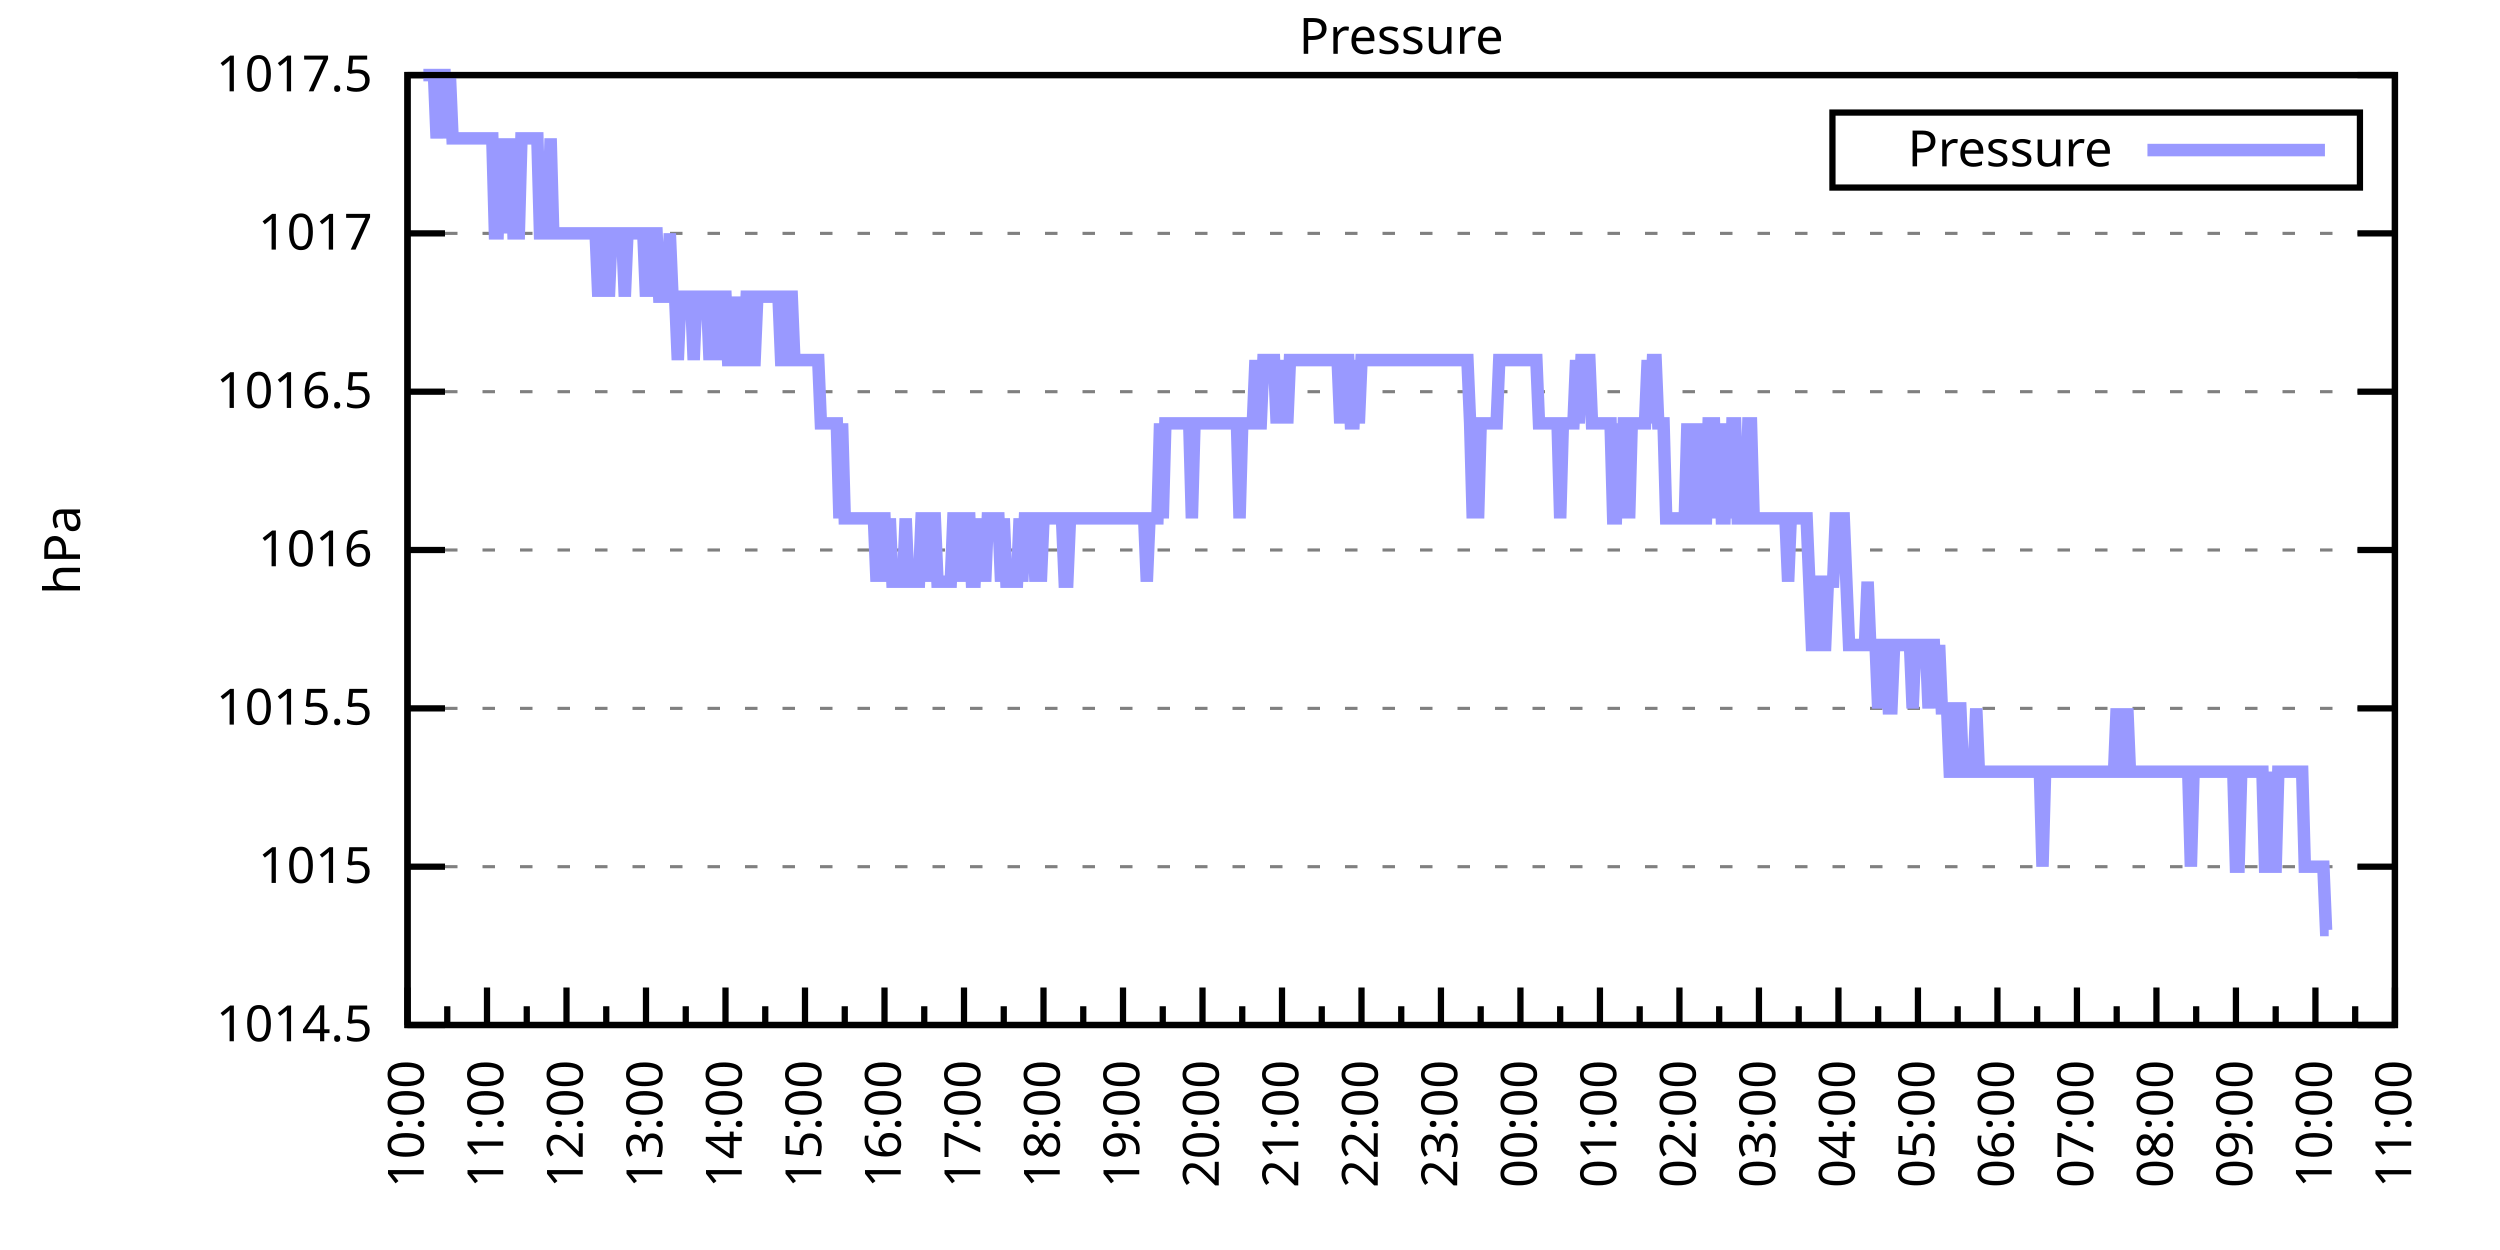
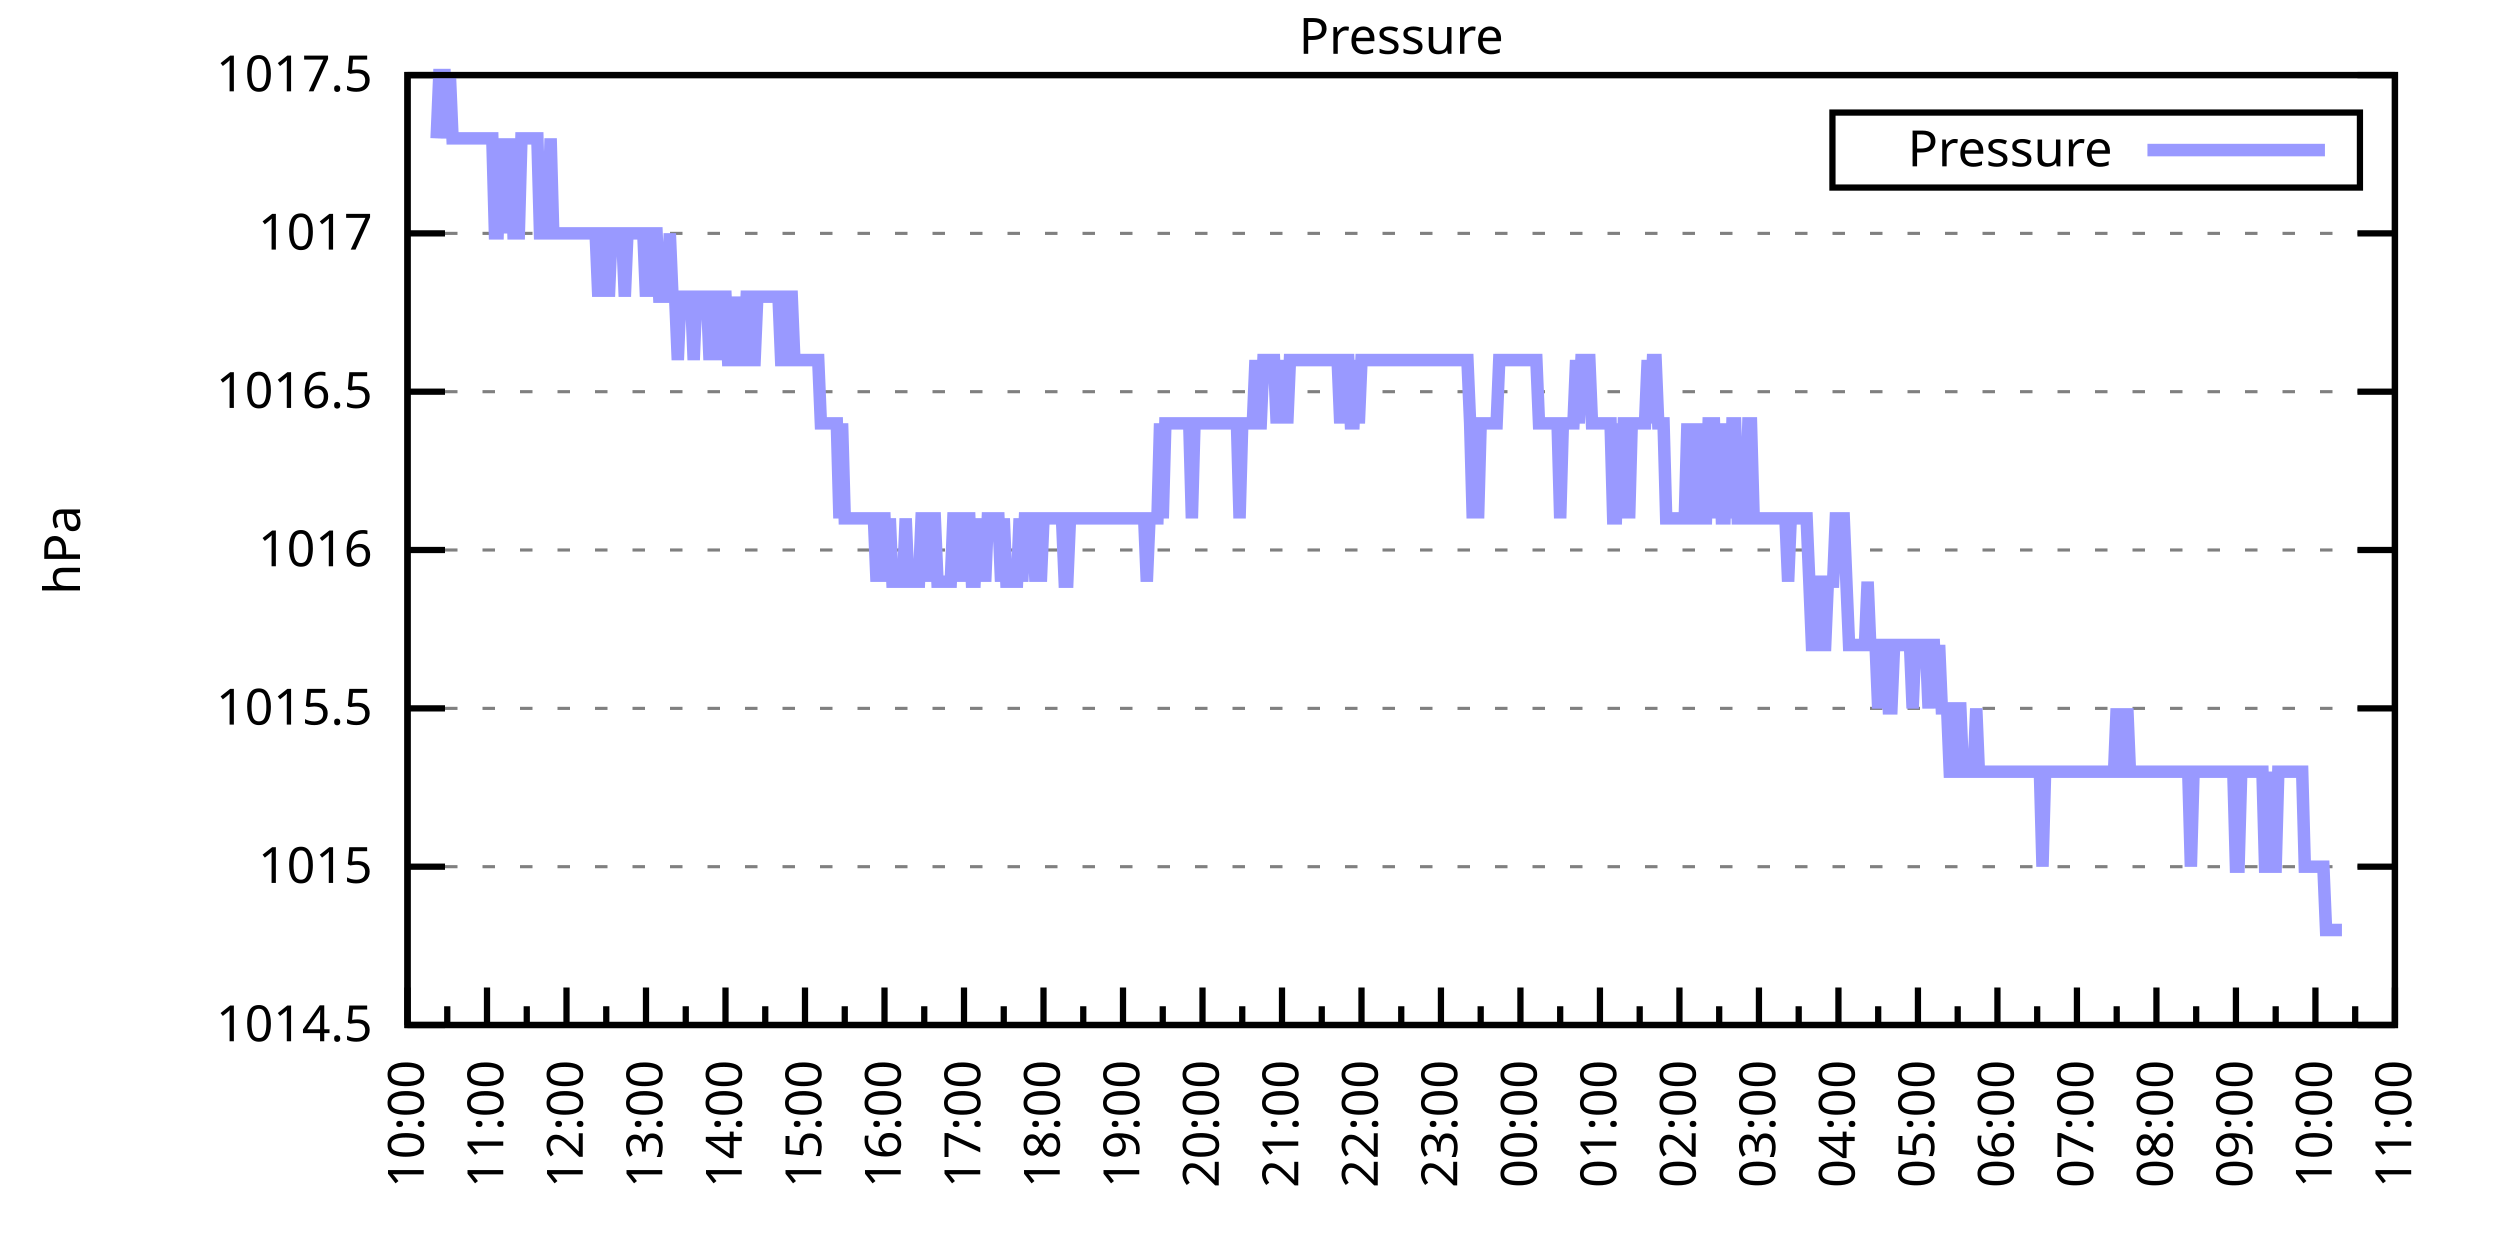
<svg xmlns="http://www.w3.org/2000/svg" xmlns:xlink="http://www.w3.org/1999/xlink" width="400" height="200" viewBox="0 0 400 200">
  <g id="gnuplot_canvas">
    <rect x="0" y="0" width="400" height="200" fill="none" />
    <defs>
      <circle id="gpDot" r="0.5" stroke-width="0.5" stroke="currentColor" />
      <path id="gpPt0" stroke-width="0.333" stroke="currentColor" d="M-1,0 h2 M0,-1 v2" />
      <path id="gpPt1" stroke-width="0.333" stroke="currentColor" d="M-1,-1 L1,1 M1,-1 L-1,1" />
      <path id="gpPt2" stroke-width="0.333" stroke="currentColor" d="M-1,0 L1,0 M0,-1 L0,1 M-1,-1 L1,1 M-1,1 L1,-1" />
      <rect id="gpPt3" stroke-width="0.333" stroke="currentColor" x="-1" y="-1" width="2" height="2" />
      <rect id="gpPt4" stroke-width="0.333" stroke="currentColor" fill="currentColor" x="-1" y="-1" width="2" height="2" />
      <circle id="gpPt5" stroke-width="0.333" stroke="currentColor" cx="0" cy="0" r="1" />
      <use xlink:href="#gpPt5" id="gpPt6" fill="currentColor" stroke="none" />
      <path id="gpPt7" stroke-width="0.333" stroke="currentColor" d="M0,-1.33 L-1.33,0.67 L1.33,0.67 z" />
      <use xlink:href="#gpPt7" id="gpPt8" fill="currentColor" stroke="none" />
      <use xlink:href="#gpPt7" id="gpPt9" stroke="currentColor" transform="rotate(180)" />
      <use xlink:href="#gpPt9" id="gpPt10" fill="currentColor" stroke="none" />
      <use xlink:href="#gpPt3" id="gpPt11" stroke="currentColor" transform="rotate(45)" />
      <use xlink:href="#gpPt11" id="gpPt12" fill="currentColor" stroke="none" />
      <path id="gpPt13" stroke-width="0.333" stroke="currentColor" d="M0,1.330 L1.265,0.411 L0.782,-1.067 L-0.782,-1.076 L-1.265,0.411 z" />
      <use xlink:href="#gpPt13" id="gpPt14" fill="currentColor" stroke="none" />
      <filter id="textbox" filterUnits="objectBoundingBox" x="0" y="0" height="1" width="1">
        <feFlood flood-color="white" flood-opacity="1" result="bgnd" />
        <feComposite in="SourceGraphic" in2="bgnd" operator="atop" />
      </filter>
      <filter id="greybox" filterUnits="objectBoundingBox" x="0" y="0" height="1" width="1">
        <feFlood flood-color="lightgrey" flood-opacity="1" result="grey" />
        <feComposite in="SourceGraphic" in2="grey" operator="atop" />
      </filter>
    </defs>
    <g fill="none" color="white" stroke="currentColor" stroke-width="1.00" stroke-linecap="butt" stroke-linejoin="miter">
</g>
    <g fill="none" color="black" stroke="currentColor" stroke-width="1.00" stroke-linecap="butt" stroke-linejoin="miter">
      <g stroke="none" shape-rendering="crispEdges">
        <polygon fill="rgb(255, 255, 255)" points="65.20,164.00 383.18,164.00 383.18,12.02 65.20,12.02 " />
      </g>
    </g>
    <g fill="none" color="black" stroke="currentColor" stroke-width="1.00" stroke-linecap="butt" stroke-linejoin="miter">
</g>
    <g fill="none" color="black" stroke="black" stroke-width="0.50" stroke-linecap="butt" stroke-linejoin="miter">
</g>
    <g fill="none" color="gray" stroke="currentColor" stroke-width="0.50" stroke-linecap="butt" stroke-linejoin="miter">
      <path stroke="gray" stroke-dasharray="2,4" class="gridline" d="M65.20,164.00 L383.19,164.00  " />
    </g>
    <g fill="none" color="gray" stroke="gray" stroke-width="1.00" stroke-linecap="butt" stroke-linejoin="miter">
</g>
    <g fill="none" color="black" stroke="currentColor" stroke-width="1.00" stroke-linecap="butt" stroke-linejoin="miter">
      <path stroke="black" d="M65.20,164.00 L71.20,164.00 M383.19,164.00 L377.19,164.00  " />
      <g transform="translate(59.60,166.60)" stroke="none" fill="black" font-family="Sans" font-size="8.00" text-anchor="end">
        <text>
          <tspan font-family="Sans"> 1014.5</tspan>
        </text>
      </g>
    </g>
    <g fill="none" color="black" stroke="currentColor" stroke-width="1.00" stroke-linecap="butt" stroke-linejoin="miter">
</g>
    <g fill="none" color="black" stroke="black" stroke-width="0.50" stroke-linecap="butt" stroke-linejoin="miter">
</g>
    <g fill="none" color="gray" stroke="currentColor" stroke-width="0.50" stroke-linecap="butt" stroke-linejoin="miter">
      <path stroke="gray" stroke-dasharray="2,4" class="gridline" d="M65.20,138.67 L383.19,138.67  " />
    </g>
    <g fill="none" color="gray" stroke="gray" stroke-width="1.00" stroke-linecap="butt" stroke-linejoin="miter">
</g>
    <g fill="none" color="black" stroke="currentColor" stroke-width="1.00" stroke-linecap="butt" stroke-linejoin="miter">
      <path stroke="black" d="M65.20,138.67 L71.20,138.67 M383.19,138.67 L377.19,138.67  " />
      <g transform="translate(59.60,141.27)" stroke="none" fill="black" font-family="Sans" font-size="8.00" text-anchor="end">
        <text>
          <tspan font-family="Sans"> 1015</tspan>
        </text>
      </g>
    </g>
    <g fill="none" color="black" stroke="currentColor" stroke-width="1.00" stroke-linecap="butt" stroke-linejoin="miter">
</g>
    <g fill="none" color="black" stroke="black" stroke-width="0.50" stroke-linecap="butt" stroke-linejoin="miter">
</g>
    <g fill="none" color="gray" stroke="currentColor" stroke-width="0.50" stroke-linecap="butt" stroke-linejoin="miter">
      <path stroke="gray" stroke-dasharray="2,4" class="gridline" d="M65.20,113.34 L383.19,113.34  " />
    </g>
    <g fill="none" color="gray" stroke="gray" stroke-width="1.00" stroke-linecap="butt" stroke-linejoin="miter">
</g>
    <g fill="none" color="black" stroke="currentColor" stroke-width="1.00" stroke-linecap="butt" stroke-linejoin="miter">
      <path stroke="black" d="M65.20,113.34 L71.20,113.34 M383.19,113.34 L377.19,113.34  " />
      <g transform="translate(59.60,115.94)" stroke="none" fill="black" font-family="Sans" font-size="8.00" text-anchor="end">
        <text>
          <tspan font-family="Sans"> 1015.5</tspan>
        </text>
      </g>
    </g>
    <g fill="none" color="black" stroke="currentColor" stroke-width="1.00" stroke-linecap="butt" stroke-linejoin="miter">
</g>
    <g fill="none" color="black" stroke="black" stroke-width="0.50" stroke-linecap="butt" stroke-linejoin="miter">
</g>
    <g fill="none" color="gray" stroke="currentColor" stroke-width="0.50" stroke-linecap="butt" stroke-linejoin="miter">
      <path stroke="gray" stroke-dasharray="2,4" class="gridline" d="M65.20,88.00 L383.19,88.00  " />
    </g>
    <g fill="none" color="gray" stroke="gray" stroke-width="1.00" stroke-linecap="butt" stroke-linejoin="miter">
</g>
    <g fill="none" color="black" stroke="currentColor" stroke-width="1.00" stroke-linecap="butt" stroke-linejoin="miter">
      <path stroke="black" d="M65.20,88.00 L71.20,88.00 M383.19,88.00 L377.19,88.00  " />
      <g transform="translate(59.60,90.60)" stroke="none" fill="black" font-family="Sans" font-size="8.00" text-anchor="end">
        <text>
          <tspan font-family="Sans"> 1016</tspan>
        </text>
      </g>
    </g>
    <g fill="none" color="black" stroke="currentColor" stroke-width="1.00" stroke-linecap="butt" stroke-linejoin="miter">
</g>
    <g fill="none" color="black" stroke="black" stroke-width="0.50" stroke-linecap="butt" stroke-linejoin="miter">
</g>
    <g fill="none" color="gray" stroke="currentColor" stroke-width="0.50" stroke-linecap="butt" stroke-linejoin="miter">
      <path stroke="gray" stroke-dasharray="2,4" class="gridline" d="M65.20,62.67 L383.19,62.67  " />
    </g>
    <g fill="none" color="gray" stroke="gray" stroke-width="1.00" stroke-linecap="butt" stroke-linejoin="miter">
</g>
    <g fill="none" color="black" stroke="currentColor" stroke-width="1.00" stroke-linecap="butt" stroke-linejoin="miter">
      <path stroke="black" d="M65.20,62.67 L71.20,62.67 M383.19,62.67 L377.19,62.67  " />
      <g transform="translate(59.60,65.27)" stroke="none" fill="black" font-family="Sans" font-size="8.00" text-anchor="end">
        <text>
          <tspan font-family="Sans"> 1016.5</tspan>
        </text>
      </g>
    </g>
    <g fill="none" color="black" stroke="currentColor" stroke-width="1.00" stroke-linecap="butt" stroke-linejoin="miter">
</g>
    <g fill="none" color="black" stroke="black" stroke-width="0.50" stroke-linecap="butt" stroke-linejoin="miter">
</g>
    <g fill="none" color="gray" stroke="currentColor" stroke-width="0.50" stroke-linecap="butt" stroke-linejoin="miter">
      <path stroke="gray" stroke-dasharray="2,4" class="gridline" d="M65.20,37.34 L383.19,37.34  " />
    </g>
    <g fill="none" color="gray" stroke="gray" stroke-width="1.00" stroke-linecap="butt" stroke-linejoin="miter">
</g>
    <g fill="none" color="black" stroke="currentColor" stroke-width="1.00" stroke-linecap="butt" stroke-linejoin="miter">
      <path stroke="black" d="M65.20,37.34 L71.20,37.34 M383.19,37.34 L377.19,37.34  " />
      <g transform="translate(59.60,39.94)" stroke="none" fill="black" font-family="Sans" font-size="8.00" text-anchor="end">
        <text>
          <tspan font-family="Sans"> 1017</tspan>
        </text>
      </g>
    </g>
    <g fill="none" color="black" stroke="currentColor" stroke-width="1.00" stroke-linecap="butt" stroke-linejoin="miter">
</g>
    <g fill="none" color="black" stroke="black" stroke-width="0.50" stroke-linecap="butt" stroke-linejoin="miter">
</g>
    <g fill="none" color="gray" stroke="currentColor" stroke-width="0.50" stroke-linecap="butt" stroke-linejoin="miter">
      <path stroke="gray" stroke-dasharray="2,4" class="gridline" d="M65.20,12.01 L383.19,12.01  " />
    </g>
    <g fill="none" color="gray" stroke="gray" stroke-width="1.00" stroke-linecap="butt" stroke-linejoin="miter">
</g>
    <g fill="none" color="black" stroke="currentColor" stroke-width="1.00" stroke-linecap="butt" stroke-linejoin="miter">
      <path stroke="black" d="M65.20,12.01 L71.20,12.01 M383.19,12.01 L377.19,12.01  " />
      <g transform="translate(59.60,14.61)" stroke="none" fill="black" font-family="Sans" font-size="8.00" text-anchor="end">
        <text>
          <tspan font-family="Sans"> 1017.5</tspan>
        </text>
      </g>
    </g>
    <g fill="none" color="black" stroke="currentColor" stroke-width="1.00" stroke-linecap="butt" stroke-linejoin="miter">
      <path stroke="black" d="M65.20,164.00 L65.20,158.00  " />
      <g transform="translate(67.80,169.60) rotate(270)" stroke="none" fill="black" font-family="Sans" font-size="8.00" text-anchor="end">
        <text>
          <tspan font-family="Sans">10:00</tspan>
        </text>
      </g>
    </g>
    <g fill="none" color="black" stroke="currentColor" stroke-width="1.00" stroke-linecap="butt" stroke-linejoin="miter">
      <path stroke="black" d="M71.56,164.00 L71.56,161.00 M77.92,164.00 L77.92,158.00  " />
      <g transform="translate(80.52,169.60) rotate(270)" stroke="none" fill="black" font-family="Sans" font-size="8.00" text-anchor="end">
        <text>
          <tspan font-family="Sans">11:00</tspan>
        </text>
      </g>
    </g>
    <g fill="none" color="black" stroke="currentColor" stroke-width="1.00" stroke-linecap="butt" stroke-linejoin="miter">
      <path stroke="black" d="M84.28,164.00 L84.28,161.00 M90.64,164.00 L90.64,158.00  " />
      <g transform="translate(93.24,169.60) rotate(270)" stroke="none" fill="black" font-family="Sans" font-size="8.00" text-anchor="end">
        <text>
          <tspan font-family="Sans">12:00</tspan>
        </text>
      </g>
    </g>
    <g fill="none" color="black" stroke="currentColor" stroke-width="1.00" stroke-linecap="butt" stroke-linejoin="miter">
      <path stroke="black" d="M97.00,164.00 L97.00,161.00 M103.36,164.00 L103.36,158.00  " />
      <g transform="translate(105.96,169.60) rotate(270)" stroke="none" fill="black" font-family="Sans" font-size="8.00" text-anchor="end">
        <text>
          <tspan font-family="Sans">13:00</tspan>
        </text>
      </g>
    </g>
    <g fill="none" color="black" stroke="currentColor" stroke-width="1.00" stroke-linecap="butt" stroke-linejoin="miter">
      <path stroke="black" d="M109.72,164.00 L109.72,161.00 M116.08,164.00 L116.08,158.00  " />
      <g transform="translate(118.68,169.60) rotate(270)" stroke="none" fill="black" font-family="Sans" font-size="8.00" text-anchor="end">
        <text>
          <tspan font-family="Sans">14:00</tspan>
        </text>
      </g>
    </g>
    <g fill="none" color="black" stroke="currentColor" stroke-width="1.00" stroke-linecap="butt" stroke-linejoin="miter">
      <path stroke="black" d="M122.44,164.00 L122.44,161.00 M128.80,164.00 L128.80,158.00  " />
      <g transform="translate(131.40,169.60) rotate(270)" stroke="none" fill="black" font-family="Sans" font-size="8.00" text-anchor="end">
        <text>
          <tspan font-family="Sans">15:00</tspan>
        </text>
      </g>
    </g>
    <g fill="none" color="black" stroke="currentColor" stroke-width="1.00" stroke-linecap="butt" stroke-linejoin="miter">
      <path stroke="black" d="M135.16,164.00 L135.16,161.00 M141.52,164.00 L141.52,158.00  " />
      <g transform="translate(144.12,169.60) rotate(270)" stroke="none" fill="black" font-family="Sans" font-size="8.00" text-anchor="end">
        <text>
          <tspan font-family="Sans">16:00</tspan>
        </text>
      </g>
    </g>
    <g fill="none" color="black" stroke="currentColor" stroke-width="1.00" stroke-linecap="butt" stroke-linejoin="miter">
      <path stroke="black" d="M147.88,164.00 L147.88,161.00 M154.24,164.00 L154.24,158.00  " />
      <g transform="translate(156.84,169.60) rotate(270)" stroke="none" fill="black" font-family="Sans" font-size="8.00" text-anchor="end">
        <text>
          <tspan font-family="Sans">17:00</tspan>
        </text>
      </g>
    </g>
    <g fill="none" color="black" stroke="currentColor" stroke-width="1.00" stroke-linecap="butt" stroke-linejoin="miter">
      <path stroke="black" d="M160.60,164.00 L160.60,161.00 M166.96,164.00 L166.96,158.00  " />
      <g transform="translate(169.56,169.60) rotate(270)" stroke="none" fill="black" font-family="Sans" font-size="8.00" text-anchor="end">
        <text>
          <tspan font-family="Sans">18:00</tspan>
        </text>
      </g>
    </g>
    <g fill="none" color="black" stroke="currentColor" stroke-width="1.00" stroke-linecap="butt" stroke-linejoin="miter">
      <path stroke="black" d="M173.32,164.00 L173.32,161.00 M179.68,164.00 L179.68,158.00  " />
      <g transform="translate(182.28,169.60) rotate(270)" stroke="none" fill="black" font-family="Sans" font-size="8.00" text-anchor="end">
        <text>
          <tspan font-family="Sans">19:00</tspan>
        </text>
      </g>
    </g>
    <g fill="none" color="black" stroke="currentColor" stroke-width="1.00" stroke-linecap="butt" stroke-linejoin="miter">
      <path stroke="black" d="M186.04,164.00 L186.04,161.00 M192.40,164.00 L192.40,158.00  " />
      <g transform="translate(195.00,169.60) rotate(270)" stroke="none" fill="black" font-family="Sans" font-size="8.00" text-anchor="end">
        <text>
          <tspan font-family="Sans">20:00</tspan>
        </text>
      </g>
    </g>
    <g fill="none" color="black" stroke="currentColor" stroke-width="1.00" stroke-linecap="butt" stroke-linejoin="miter">
      <path stroke="black" d="M198.76,164.00 L198.76,161.00 M205.12,164.00 L205.12,158.00  " />
      <g transform="translate(207.72,169.60) rotate(270)" stroke="none" fill="black" font-family="Sans" font-size="8.00" text-anchor="end">
        <text>
          <tspan font-family="Sans">21:00</tspan>
        </text>
      </g>
    </g>
    <g fill="none" color="black" stroke="currentColor" stroke-width="1.00" stroke-linecap="butt" stroke-linejoin="miter">
      <path stroke="black" d="M211.48,164.00 L211.48,161.00 M217.84,164.00 L217.84,158.00  " />
      <g transform="translate(220.44,169.60) rotate(270)" stroke="none" fill="black" font-family="Sans" font-size="8.00" text-anchor="end">
        <text>
          <tspan font-family="Sans">22:00</tspan>
        </text>
      </g>
    </g>
    <g fill="none" color="black" stroke="currentColor" stroke-width="1.00" stroke-linecap="butt" stroke-linejoin="miter">
      <path stroke="black" d="M224.20,164.00 L224.20,161.00 M230.55,164.00 L230.55,158.00  " />
      <g transform="translate(233.15,169.60) rotate(270)" stroke="none" fill="black" font-family="Sans" font-size="8.00" text-anchor="end">
        <text>
          <tspan font-family="Sans">23:00</tspan>
        </text>
      </g>
    </g>
    <g fill="none" color="black" stroke="currentColor" stroke-width="1.00" stroke-linecap="butt" stroke-linejoin="miter">
      <path stroke="black" d="M236.91,164.00 L236.91,161.00 M243.27,164.00 L243.27,158.00  " />
      <g transform="translate(245.87,169.60) rotate(270)" stroke="none" fill="black" font-family="Sans" font-size="8.00" text-anchor="end">
        <text>
          <tspan font-family="Sans">00:00</tspan>
        </text>
      </g>
    </g>
    <g fill="none" color="black" stroke="currentColor" stroke-width="1.00" stroke-linecap="butt" stroke-linejoin="miter">
      <path stroke="black" d="M249.63,164.00 L249.63,161.00 M255.99,164.00 L255.99,158.00  " />
      <g transform="translate(258.59,169.60) rotate(270)" stroke="none" fill="black" font-family="Sans" font-size="8.00" text-anchor="end">
        <text>
          <tspan font-family="Sans">01:00</tspan>
        </text>
      </g>
    </g>
    <g fill="none" color="black" stroke="currentColor" stroke-width="1.00" stroke-linecap="butt" stroke-linejoin="miter">
      <path stroke="black" d="M262.35,164.00 L262.35,161.00 M268.71,164.00 L268.71,158.00  " />
      <g transform="translate(271.31,169.60) rotate(270)" stroke="none" fill="black" font-family="Sans" font-size="8.00" text-anchor="end">
        <text>
          <tspan font-family="Sans">02:00</tspan>
        </text>
      </g>
    </g>
    <g fill="none" color="black" stroke="currentColor" stroke-width="1.00" stroke-linecap="butt" stroke-linejoin="miter">
      <path stroke="black" d="M275.07,164.00 L275.07,161.00 M281.43,164.00 L281.43,158.00  " />
      <g transform="translate(284.03,169.60) rotate(270)" stroke="none" fill="black" font-family="Sans" font-size="8.00" text-anchor="end">
        <text>
          <tspan font-family="Sans">03:00</tspan>
        </text>
      </g>
    </g>
    <g fill="none" color="black" stroke="currentColor" stroke-width="1.00" stroke-linecap="butt" stroke-linejoin="miter">
      <path stroke="black" d="M287.79,164.00 L287.79,161.00 M294.15,164.00 L294.15,158.00  " />
      <g transform="translate(296.75,169.60) rotate(270)" stroke="none" fill="black" font-family="Sans" font-size="8.00" text-anchor="end">
        <text>
          <tspan font-family="Sans">04:00</tspan>
        </text>
      </g>
    </g>
    <g fill="none" color="black" stroke="currentColor" stroke-width="1.00" stroke-linecap="butt" stroke-linejoin="miter">
      <path stroke="black" d="M300.51,164.00 L300.51,161.00 M306.87,164.00 L306.87,158.00  " />
      <g transform="translate(309.47,169.60) rotate(270)" stroke="none" fill="black" font-family="Sans" font-size="8.00" text-anchor="end">
        <text>
          <tspan font-family="Sans">05:00</tspan>
        </text>
      </g>
    </g>
    <g fill="none" color="black" stroke="currentColor" stroke-width="1.00" stroke-linecap="butt" stroke-linejoin="miter">
      <path stroke="black" d="M313.23,164.00 L313.23,161.00 M319.59,164.00 L319.59,158.00  " />
      <g transform="translate(322.19,169.60) rotate(270)" stroke="none" fill="black" font-family="Sans" font-size="8.00" text-anchor="end">
        <text>
          <tspan font-family="Sans">06:00</tspan>
        </text>
      </g>
    </g>
    <g fill="none" color="black" stroke="currentColor" stroke-width="1.00" stroke-linecap="butt" stroke-linejoin="miter">
      <path stroke="black" d="M325.95,164.00 L325.95,161.00 M332.31,164.00 L332.31,158.00  " />
      <g transform="translate(334.91,169.60) rotate(270)" stroke="none" fill="black" font-family="Sans" font-size="8.00" text-anchor="end">
        <text>
          <tspan font-family="Sans">07:00</tspan>
        </text>
      </g>
    </g>
    <g fill="none" color="black" stroke="currentColor" stroke-width="1.00" stroke-linecap="butt" stroke-linejoin="miter">
      <path stroke="black" d="M338.67,164.00 L338.67,161.00 M345.03,164.00 L345.03,158.00  " />
      <g transform="translate(347.63,169.60) rotate(270)" stroke="none" fill="black" font-family="Sans" font-size="8.00" text-anchor="end">
        <text>
          <tspan font-family="Sans">08:00</tspan>
        </text>
      </g>
    </g>
    <g fill="none" color="black" stroke="currentColor" stroke-width="1.00" stroke-linecap="butt" stroke-linejoin="miter">
      <path stroke="black" d="M351.39,164.00 L351.39,161.00 M357.75,164.00 L357.75,158.00  " />
      <g transform="translate(360.35,169.60) rotate(270)" stroke="none" fill="black" font-family="Sans" font-size="8.00" text-anchor="end">
        <text>
          <tspan font-family="Sans">09:00</tspan>
        </text>
      </g>
    </g>
    <g fill="none" color="black" stroke="currentColor" stroke-width="1.00" stroke-linecap="butt" stroke-linejoin="miter">
      <path stroke="black" d="M364.11,164.00 L364.11,161.00 M370.47,164.00 L370.47,158.00  " />
      <g transform="translate(373.07,169.60) rotate(270)" stroke="none" fill="black" font-family="Sans" font-size="8.00" text-anchor="end">
        <text>
          <tspan font-family="Sans">10:00</tspan>
        </text>
      </g>
    </g>
    <g fill="none" color="black" stroke="currentColor" stroke-width="1.00" stroke-linecap="butt" stroke-linejoin="miter">
      <path stroke="black" d="M376.83,164.00 L376.83,161.00 M383.19,164.00 L383.19,158.00  " />
      <g transform="translate(385.79,169.60) rotate(270)" stroke="none" fill="black" font-family="Sans" font-size="8.00" text-anchor="end">
        <text>
          <tspan font-family="Sans">11:00</tspan>
        </text>
      </g>
    </g>
    <g fill="none" color="black" stroke="currentColor" stroke-width="1.00" stroke-linecap="butt" stroke-linejoin="miter">
</g>
    <g fill="none" color="black" stroke="currentColor" stroke-width="1.00" stroke-linecap="butt" stroke-linejoin="miter">
      <path stroke="black" d="M65.20,12.01 L65.20,164.00 L383.19,164.00 L383.19,12.01 L65.20,12.01 Z  " />
    </g>
    <g fill="none" color="black" stroke="currentColor" stroke-width="1.00" stroke-linecap="butt" stroke-linejoin="miter">
      <g transform="translate(12.80,88.01) rotate(270)" stroke="none" fill="black" font-family="Sans" font-size="8.00" text-anchor="middle">
        <text>
          <tspan font-family="Sans">hPa</tspan>
        </text>
      </g>
    </g>
    <g fill="none" color="black" stroke="currentColor" stroke-width="1.00" stroke-linecap="butt" stroke-linejoin="miter">
</g>
    <g fill="none" color="black" stroke="currentColor" stroke-width="1.00" stroke-linecap="butt" stroke-linejoin="miter">
      <path stroke="black" d="M293.19,30.01 L293.19,18.01 L377.59,18.01 L377.59,30.01 L293.19,30.01 Z  " />
    </g>
    <g id="Pressure_plot_1">
      <g fill="none" color="white" stroke="black" stroke-width="2.00" stroke-linecap="butt" stroke-linejoin="miter">
</g>
      <g fill="none" color="black" stroke="currentColor" stroke-width="2.00" stroke-linecap="butt" stroke-linejoin="miter">
        <g transform="translate(337.99,26.61)" stroke="none" fill="black" font-family="Sans" font-size="8.00" text-anchor="end">
          <text>
            <tspan font-family="Sans">Pressure</tspan>
          </text>
        </g>
      </g>
      <g fill="none" color="black" stroke="currentColor" stroke-width="2.00" stroke-linecap="butt" stroke-linejoin="miter">
-         <path stroke="rgb(153, 153, 255)" d="M343.59,24.01 L371.99,24.01 M67.74,12.01 L68.17,12.01 L68.59,12.01 L69.02,12.01 L69.44,12.01 L69.86,22.14   L70.29,12.01 L70.71,12.01 L71.14,12.01 L71.56,22.14 L71.98,12.01 L72.41,22.14 L72.83,22.14 L73.26,22.14   L73.68,22.14 L74.10,22.14 L74.53,22.14 L74.95,22.14 L75.38,22.14 L75.80,22.14 L76.22,22.14 L76.65,22.14   L77.07,22.14 L77.50,22.14 L77.92,22.14 L78.34,22.14 L78.77,22.14 L79.19,37.34 L79.62,37.34 L80.04,22.14   L80.46,37.34 L80.89,22.14 L81.31,37.34 L81.74,22.14 L82.16,37.34 L82.58,37.34 L83.01,37.34 L83.43,22.14   L83.86,22.14 L84.28,22.14 L84.70,22.14 L85.13,22.14 L85.55,22.14 L85.98,22.14 L86.40,37.34 L86.82,37.34   L87.25,37.34 L87.67,37.34 L88.10,22.14 L88.52,37.34 L88.94,37.34 L89.37,37.34 L89.79,37.34 L90.22,37.34   L90.64,37.34 L91.06,37.34 L91.49,37.34 L91.91,37.34 L92.34,37.34 L92.76,37.34 L93.18,37.34 L93.61,37.34   L94.03,37.34 L94.46,37.34 L94.88,37.34 L95.30,37.34 L95.73,47.47 L96.15,37.34 L96.58,37.34 L97.00,37.34   L97.42,47.47 L97.85,37.34 L98.27,37.34 L98.69,37.34 L99.12,37.34 L99.54,37.34 L99.97,47.47 L100.39,37.34   L100.81,37.34 L101.24,37.34 L101.66,37.34 L102.09,37.34 L102.51,37.34 L102.93,37.34 L103.36,47.47 L103.78,37.34   L104.21,47.47 L104.63,37.34 L105.05,37.34 L105.48,47.47 L105.90,47.47 L106.33,47.47 L106.75,47.47 L107.17,37.34   L107.60,47.47 L108.02,47.47 L108.45,57.61 L108.87,47.47 L109.29,47.47 L109.72,47.47 L110.14,47.47 L110.57,47.47   L110.99,57.61 L111.41,47.47 L111.84,47.47 L112.26,47.47 L112.69,47.47 L113.11,47.47 L113.53,57.61 L113.96,47.47   L114.38,47.47 L114.81,47.47 L115.23,57.61 L115.65,47.47 L116.08,47.47 L116.50,57.61 L116.93,57.61 L117.35,57.61   L117.77,47.47 L118.20,57.61 L118.62,57.61 L119.05,57.61 L119.47,47.47 L119.89,47.47 L120.32,57.61 L120.74,57.61   L121.17,47.47 L121.59,47.47 L122.01,47.47 L122.44,47.47 L122.86,47.47 L123.29,47.47 L123.71,47.47 L124.13,47.47   L124.56,47.47 L124.98,57.61 L125.41,57.61 L125.83,47.47 L126.25,47.47 L126.68,47.47 L127.10,57.61 L127.53,57.61   L127.95,57.61 L128.37,57.61 L128.80,57.61 L129.22,57.61 L129.65,57.61 L130.07,57.61 L130.49,57.61 L130.92,57.61   L131.34,67.74 L131.77,67.74 L132.19,67.74 L132.61,67.74 L133.04,67.74 L133.46,67.74 L133.89,67.74 L134.31,82.94   L134.73,67.74 L135.16,82.94 L135.58,82.94 L136.01,82.94 L136.43,82.94 L136.85,82.94 L137.28,82.94 L137.70,82.94   L138.13,82.94 L138.55,82.94 L138.97,82.94 L139.40,82.94 L139.82,82.94 L140.25,93.07 L140.67,82.94 L141.09,82.94   L141.52,82.94 L141.94,93.07 L142.37,82.94 L142.79,93.07 L143.21,93.07 L143.64,93.07 L144.06,93.07 L144.49,93.07   L144.91,82.94 L145.33,93.07 L145.76,93.07 L146.18,93.07 L146.61,93.07 L147.03,93.07 L147.45,82.94 L147.88,82.94   L148.30,93.07 L148.73,82.94 L149.15,82.94 L149.57,82.94 L150.00,93.07 L150.42,93.07 L150.85,93.07 L151.27,93.07   L151.69,93.07 L152.12,93.07 L152.54,82.94 L152.97,82.94 L153.39,82.94 L153.81,93.07 L154.24,82.94 L154.66,82.94   L155.09,82.94 L155.51,93.07 L155.93,93.07 L156.36,82.94 L156.78,93.07 L157.21,82.94 L157.63,93.07 L158.05,82.94   L158.48,82.94 L158.90,82.94 L159.33,82.94 L159.75,82.94 L160.17,93.07 L160.60,82.94 L161.02,93.07 L161.44,93.07   L161.87,93.07 L162.29,93.07 L162.72,93.07 L163.14,82.94 L163.56,93.07 L163.99,82.94 L164.41,82.94 L164.84,82.94   L165.26,82.94 L165.68,93.07 L166.11,82.94 L166.53,93.07 L166.96,82.94 L167.38,82.94 L167.80,82.94 L168.23,82.94   L168.65,82.94 L169.08,82.94 L169.50,82.94 L169.92,82.94 L170.35,93.07 L170.77,93.07 L171.20,82.94 L171.62,82.94   L172.04,82.94 L172.47,82.94 L172.89,82.94 L173.32,82.94 L173.74,82.94 L174.16,82.94 L174.59,82.94 L175.01,82.94   L175.44,82.94 L175.86,82.94 L176.28,82.94 L176.71,82.94 L177.13,82.94 L177.56,82.94 L177.98,82.94 L178.40,82.94   L178.83,82.94 L179.25,82.94 L179.68,82.94 L180.10,82.94 L180.52,82.94 L180.95,82.94 L181.37,82.94 L181.80,82.94   L182.22,82.94 L182.64,82.94 L183.07,82.94 L183.49,93.07 L183.92,82.94 L184.34,82.94 L184.76,82.94 L185.19,82.94   L185.61,67.74 L186.04,82.94 L186.46,67.74 L186.88,67.74 L187.31,67.74 L187.73,67.74 L188.16,67.74 L188.58,67.74   L189.00,67.74 L189.43,67.74 L189.85,67.74 L190.28,67.74 L190.70,82.94 L191.12,67.74 L191.55,67.74 L191.97,67.74   L192.40,67.74 L192.82,67.74 L193.24,67.74 L193.67,67.74 L194.09,67.74 L194.52,67.74 L194.94,67.74 L195.36,67.74   L195.79,67.74 L196.21,67.74 L196.64,67.74 L197.06,67.74 L197.48,67.74 L197.91,67.74 L198.33,82.94 L198.76,67.74   L199.18,67.74 L199.60,67.74 L200.03,67.74 L200.45,67.74 L200.88,57.61 L201.30,67.74 L201.72,67.74 L202.15,57.61   L202.57,57.61 L203.00,57.61 L203.42,57.61 L203.84,57.61 L204.27,67.74 L204.69,57.61 L205.12,67.74 L205.54,57.61   L205.96,67.74 L206.39,57.61 L206.81,57.61 L207.24,57.61 L207.66,57.61 L208.08,57.61 L208.51,57.61 L208.93,57.61   L209.36,57.61 L209.78,57.61 L210.20,57.61 L210.63,57.61 L211.05,57.61 L211.48,57.61 L211.90,57.61 L212.32,57.61   L212.75,57.61 L213.17,57.61 L213.60,57.61 L214.02,57.61 L214.44,67.74 L214.87,57.61 L215.29,57.61 L215.72,57.61   L216.14,67.74 L216.56,67.74 L216.99,57.61 L217.41,67.74 L217.84,57.61 L218.26,57.61 L218.68,57.61 L219.11,57.61   L219.53,57.61 L219.96,57.61 L220.38,57.61 L220.80,57.61 L221.23,57.61 L221.65,57.61 L222.08,57.61 L222.50,57.61   L222.92,57.61 L223.35,57.61 L223.77,57.61 L224.20,57.61 L224.62,57.61 L225.04,57.61 L225.47,57.61 L225.89,57.61   L226.31,57.61 L226.74,57.61 L227.16,57.61 L227.59,57.61 L228.01,57.61 L228.43,57.61 L228.86,57.61 L229.28,57.61   L229.71,57.61 L230.13,57.61 L230.55,57.61 L230.98,57.61 L231.40,57.61 L231.83,57.61 L232.25,57.61 L232.67,57.61   L233.10,57.61 L233.52,57.61 L233.95,57.61 L234.37,57.61 L234.79,57.61 L235.22,67.74 L235.64,82.94 L236.07,67.74   L236.49,82.94 L236.91,67.74 L237.34,67.74 L237.76,67.74 L238.19,67.74 L238.61,67.74 L239.03,67.74 L239.46,67.74   L239.88,57.61 L240.31,57.61 L240.73,57.61 L241.15,57.61 L241.58,57.61 L242.00,57.61 L242.43,57.61 L242.85,57.61   L243.27,57.61 L243.70,57.61 L244.12,57.61 L244.55,57.61 L244.97,57.61 L245.39,57.61 L245.82,57.61 L246.24,67.74   L246.67,67.74 L247.09,67.74 L247.51,67.74 L247.94,67.74 L248.36,67.74 L248.79,67.74 L249.21,67.74 L249.63,82.94   L250.06,67.74 L250.48,67.74 L250.91,67.74 L251.33,67.74 L251.75,67.74 L252.18,57.61 L252.60,67.74 L253.03,57.61   L253.45,57.61 L253.87,57.61 L254.30,57.61 L254.72,67.74 L255.15,67.74 L255.57,67.74 L255.99,67.74 L256.42,67.74   L256.84,67.74 L257.27,67.74 L257.69,67.74 L258.11,82.94 L258.54,82.94 L258.96,67.74 L259.39,82.94 L259.81,67.74   L260.23,67.74 L260.66,82.94 L261.08,67.74 L261.51,67.74 L261.93,67.74 L262.35,67.74 L262.78,67.74 L263.20,67.74   L263.63,57.61 L264.05,67.74 L264.47,57.61 L264.90,57.61 L265.32,67.74 L265.75,67.74 L266.17,67.74 L266.59,82.94   L267.02,82.94 L267.44,82.94 L267.87,82.94 L268.29,82.94 L268.71,82.94 L269.14,82.94 L269.56,82.94 L269.99,67.74   L270.41,82.94 L270.83,67.74 L271.26,82.94 L271.68,82.94 L272.11,67.74 L272.53,82.94 L272.95,82.94 L273.38,67.74   L273.80,67.74 L274.23,67.74 L274.65,82.94 L275.07,67.74 L275.50,82.94 L275.92,82.94 L276.35,67.74 L276.77,82.94   L277.19,67.74 L277.62,67.74 L278.04,82.94 L278.47,82.94 L278.89,82.94 L279.31,82.94 L279.74,67.74 L280.16,67.74   L280.59,82.94 L281.01,82.94 L281.43,82.94 L281.86,82.94 L282.28,82.94 L282.71,82.94 L283.13,82.94 L283.55,82.94   L283.98,82.94 L284.40,82.94 L284.83,82.94 L285.25,82.94 L285.67,82.94 L286.10,93.07 L286.52,82.94 L286.95,82.94   L287.37,82.94 L287.79,82.94 L288.22,82.94 L288.64,82.94 L289.06,82.94 L289.49,93.07 L289.91,103.20 L290.34,103.20   L290.76,93.07 L291.18,93.07 L291.61,103.20 L292.03,103.20 L292.46,93.07 L292.88,93.07 L293.30,93.07 L293.73,82.94   L294.15,82.94 L294.58,82.94 L295.00,82.94 L295.42,93.07 L295.85,103.20 L296.27,103.20 L296.70,103.20 L297.12,103.20   L297.54,103.20 L297.97,103.20 L298.39,103.20 L298.82,93.07 L299.24,103.20 L299.66,103.20 L300.09,103.20 L300.51,113.34   L300.94,103.20 L301.36,103.20 L301.78,103.20 L302.21,113.34 L302.63,113.34 L303.06,103.20 L303.48,103.20 L303.90,103.20   L304.33,103.20 L304.75,103.20 L305.18,103.20 L305.60,103.20 L306.02,113.34 L306.45,103.20 L306.87,103.20 L307.30,103.20   L307.72,103.20 L308.14,103.20 L308.57,113.34 L308.99,103.20 L309.42,103.20 L309.84,113.34 L310.26,103.20 L310.69,113.34   L311.11,113.34 L311.54,113.34 L311.96,123.47 L312.38,123.47 L312.81,113.34 L313.23,113.34 L313.66,113.34 L314.08,123.47   L314.50,123.47 L314.93,123.47 L315.35,123.47 L315.78,123.47 L316.20,113.34 L316.62,123.47 L317.05,123.47 L317.47,123.47   L317.90,123.47 L318.32,123.47 L318.74,123.47 L319.17,123.47 L319.59,123.47 L320.02,123.47 L320.44,123.47 L320.86,123.47   L321.29,123.47 L321.71,123.47 L322.14,123.47 L322.56,123.47 L322.98,123.47 L323.41,123.47 L323.83,123.47 L324.26,123.47   L324.68,123.47 L325.10,123.47 L325.53,123.47 L325.95,123.47 L326.38,123.47 L326.80,138.67 L327.22,123.47 L327.65,123.47   L328.07,123.47 L328.50,123.47 L328.92,123.47 L329.34,123.47 L329.77,123.47 L330.19,123.47 L330.62,123.47 L331.04,123.47   L331.46,123.47 L331.89,123.47 L332.31,123.47 L332.74,123.47 L333.16,123.47 L333.58,123.47 L334.01,123.47 L334.43,123.47   L334.86,123.47 L335.28,123.47 L335.70,123.47 L336.13,123.47 L336.55,123.47 L336.98,123.47 L337.40,123.47 L337.82,123.47   L338.25,123.47 L338.67,113.34 L339.10,123.47 L339.52,123.47 L339.94,123.47 L340.37,113.34 L340.79,123.47 L341.22,123.47   L341.64,123.47 L342.06,123.47 L342.49,123.47 L342.91,123.47 L343.34,123.47 L343.76,123.47 L344.18,123.47 L344.61,123.47   L345.03,123.47 L345.46,123.47 L345.88,123.47 L346.30,123.47 L346.73,123.47 L347.15,123.47 L347.58,123.47 L348.00,123.47   L348.42,123.47 L348.85,123.47 L349.27,123.47 L349.70,123.47 L350.12,123.47 L350.54,138.67 L350.97,123.47 L351.39,123.47   L351.81,123.47 L352.24,123.47 L352.66,123.47 L353.09,123.47 L353.51,123.47 L353.93,123.47 L354.36,123.47 L354.78,123.47   L355.21,123.47 L355.63,123.47 L356.05,123.47 L356.48,123.47 L356.90,123.47 L357.33,123.47 L357.75,138.67 L358.17,138.67   L358.60,123.47 L359.02,123.47 L359.45,123.47 L359.87,123.47 L360.29,123.47 L360.72,123.47 L361.14,123.47 L361.57,123.47   L361.99,123.47 L362.41,138.67 L362.84,138.67 L363.26,123.47 L363.69,138.67 L364.11,138.67 L364.53,123.47 L364.96,123.47   L365.38,123.47 L365.81,123.47 L366.23,123.47 L366.65,123.47 L367.08,123.47 L367.50,123.47 L367.93,123.47 L368.35,123.47   L368.77,138.67 L369.20,138.67 L369.62,138.67 L370.05,138.67 L370.47,138.67 L370.89,138.67 L371.32,138.67 L371.74,138.67   L372.17,148.80 L372.59,148.80  " />
+         <path stroke="rgb(153, 153, 255)" d="M343.59,24.01 L371.99,24.01 M69.86,22.14 L70.29,12.01 L70.71,12.01 L71.14,12.01 L71.56,22.14 L71.98,12.01   L72.41,22.14 L72.83,22.14 L73.26,22.14 L73.68,22.14 L74.10,22.14 L74.53,22.14 L74.95,22.14 L75.38,22.14   L75.80,22.14 L76.22,22.14 L76.65,22.14 L77.07,22.14 L77.50,22.14 L77.92,22.14 L78.34,22.14 L78.77,22.14   L79.19,37.34 L79.62,37.34 L80.04,22.14 L80.46,37.34 L80.89,22.14 L81.31,37.34 L81.74,22.14 L82.16,37.34   L82.58,37.34 L83.01,37.34 L83.43,22.14 L83.86,22.14 L84.28,22.14 L84.70,22.14 L85.13,22.14 L85.55,22.14   L85.98,22.14 L86.40,37.34 L86.82,37.34 L87.25,37.34 L87.67,37.34 L88.10,22.14 L88.52,37.34 L88.94,37.34   L89.37,37.34 L89.79,37.34 L90.22,37.34 L90.64,37.34 L91.06,37.34 L91.49,37.34 L91.91,37.34 L92.34,37.34   L92.76,37.34 L93.18,37.34 L93.61,37.34 L94.03,37.34 L94.46,37.34 L94.88,37.34 L95.30,37.34 L95.73,47.47   L96.15,37.34 L96.58,37.34 L97.00,37.34 L97.42,47.47 L97.85,37.34 L98.27,37.34 L98.69,37.34 L99.12,37.34   L99.54,37.34 L99.97,47.47 L100.39,37.34 L100.81,37.34 L101.24,37.34 L101.66,37.34 L102.09,37.34 L102.51,37.34   L102.93,37.34 L103.36,47.47 L103.78,37.34 L104.21,47.47 L104.63,37.34 L105.05,37.34 L105.48,47.47 L105.90,47.47   L106.33,47.47 L106.75,47.47 L107.17,37.34 L107.60,47.47 L108.02,47.47 L108.45,57.61 L108.87,47.47 L109.29,47.47   L109.72,47.47 L110.14,47.47 L110.57,47.47 L110.99,57.61 L111.41,47.47 L111.84,47.47 L112.26,47.47 L112.69,47.47   L113.11,47.47 L113.53,57.61 L113.96,47.47 L114.38,47.47 L114.81,47.47 L115.23,57.61 L115.65,47.47 L116.08,47.47   L116.50,57.61 L116.93,57.61 L117.35,57.61 L117.77,47.47 L118.20,57.61 L118.62,57.61 L119.05,57.61 L119.47,47.47   L119.89,47.47 L120.32,57.61 L120.74,57.61 L121.17,47.47 L121.59,47.47 L122.01,47.47 L122.44,47.47 L122.86,47.47   L123.29,47.47 L123.71,47.47 L124.13,47.47 L124.56,47.47 L124.98,57.61 L125.41,57.61 L125.83,47.47 L126.25,47.47   L126.68,47.47 L127.10,57.61 L127.53,57.61 L127.95,57.61 L128.37,57.61 L128.80,57.61 L129.22,57.61 L129.65,57.61   L130.07,57.61 L130.49,57.61 L130.92,57.61 L131.34,67.74 L131.77,67.74 L132.19,67.74 L132.61,67.74 L133.04,67.74   L133.46,67.74 L133.89,67.74 L134.31,82.94 L134.73,67.74 L135.16,82.94 L135.58,82.94 L136.01,82.94 L136.43,82.94   L136.85,82.94 L137.28,82.94 L137.70,82.94 L138.13,82.94 L138.55,82.94 L138.97,82.94 L139.40,82.94 L139.82,82.94   L140.25,93.07 L140.67,82.94 L141.09,82.94 L141.52,82.94 L141.94,93.07 L142.37,82.94 L142.79,93.07 L143.21,93.07   L143.64,93.07 L144.06,93.07 L144.49,93.07 L144.91,82.94 L145.33,93.07 L145.76,93.07 L146.18,93.07 L146.61,93.07   L147.03,93.07 L147.45,82.94 L147.88,82.94 L148.30,93.07 L148.73,82.94 L149.15,82.94 L149.57,82.94 L150.00,93.07   L150.42,93.07 L150.85,93.07 L151.27,93.07 L151.69,93.07 L152.12,93.07 L152.54,82.94 L152.97,82.94 L153.39,82.94   L153.81,93.07 L154.24,82.94 L154.66,82.94 L155.09,82.94 L155.51,93.07 L155.93,93.07 L156.36,82.94 L156.78,93.07   L157.21,82.94 L157.63,93.07 L158.05,82.94 L158.48,82.94 L158.90,82.94 L159.33,82.94 L159.75,82.94 L160.17,93.07   L160.60,82.94 L161.02,93.07 L161.44,93.07 L161.87,93.07 L162.29,93.07 L162.72,93.07 L163.14,82.94 L163.56,93.07   L163.99,82.94 L164.41,82.94 L164.84,82.94 L165.26,82.94 L165.68,93.07 L166.11,82.94 L166.53,93.07 L166.96,82.94   L167.38,82.94 L167.80,82.94 L168.23,82.94 L168.65,82.94 L169.08,82.94 L169.50,82.94 L169.92,82.94 L170.35,93.07   L170.77,93.07 L171.20,82.94 L171.62,82.94 L172.04,82.94 L172.47,82.94 L172.89,82.94 L173.32,82.94 L173.74,82.94   L174.16,82.94 L174.59,82.94 L175.01,82.94 L175.44,82.94 L175.86,82.94 L176.28,82.94 L176.71,82.94 L177.13,82.94   L177.56,82.94 L177.98,82.94 L178.40,82.94 L178.83,82.94 L179.25,82.94 L179.68,82.94 L180.10,82.94 L180.52,82.94   L180.95,82.94 L181.37,82.94 L181.80,82.94 L182.22,82.94 L182.64,82.94 L183.07,82.94 L183.49,93.07 L183.92,82.94   L184.34,82.94 L184.76,82.94 L185.19,82.94 L185.61,67.74 L186.04,82.94 L186.46,67.74 L186.88,67.74 L187.31,67.74   L187.73,67.74 L188.16,67.74 L188.58,67.74 L189.00,67.74 L189.43,67.74 L189.85,67.74 L190.28,67.74 L190.70,82.94   L191.12,67.74 L191.55,67.74 L191.97,67.74 L192.40,67.74 L192.82,67.74 L193.24,67.74 L193.67,67.74 L194.09,67.74   L194.52,67.74 L194.94,67.74 L195.36,67.74 L195.79,67.74 L196.21,67.74 L196.64,67.74 L197.06,67.74 L197.48,67.74   L197.91,67.74 L198.33,82.94 L198.76,67.74 L199.18,67.74 L199.60,67.74 L200.03,67.74 L200.45,67.74 L200.88,57.61   L201.30,67.74 L201.72,67.74 L202.15,57.61 L202.57,57.61 L203.00,57.61 L203.42,57.61 L203.84,57.61 L204.27,67.74   L204.69,57.61 L205.12,67.74 L205.54,57.61 L205.96,67.74 L206.39,57.61 L206.81,57.61 L207.24,57.61 L207.66,57.61   L208.08,57.61 L208.51,57.61 L208.93,57.61 L209.36,57.61 L209.78,57.61 L210.20,57.61 L210.63,57.61 L211.05,57.61   L211.48,57.61 L211.90,57.61 L212.32,57.61 L212.75,57.61 L213.17,57.61 L213.60,57.61 L214.02,57.61 L214.44,67.74   L214.87,57.61 L215.29,57.61 L215.72,57.61 L216.14,67.74 L216.56,67.74 L216.99,57.61 L217.41,67.74 L217.84,57.61   L218.26,57.61 L218.68,57.61 L219.11,57.61 L219.53,57.61 L219.96,57.61 L220.38,57.61 L220.80,57.61 L221.23,57.61   L221.65,57.61 L222.08,57.61 L222.50,57.61 L222.92,57.61 L223.35,57.61 L223.77,57.61 L224.20,57.61 L224.62,57.61   L225.04,57.61 L225.47,57.61 L225.89,57.61 L226.31,57.61 L226.74,57.61 L227.16,57.61 L227.59,57.61 L228.01,57.61   L228.43,57.61 L228.86,57.61 L229.28,57.61 L229.71,57.61 L230.13,57.61 L230.55,57.61 L230.98,57.61 L231.40,57.61   L231.83,57.61 L232.25,57.61 L232.67,57.61 L233.10,57.61 L233.52,57.61 L233.95,57.61 L234.37,57.61 L234.79,57.61   L235.22,67.74 L235.64,82.94 L236.07,67.74 L236.49,82.94 L236.91,67.74 L237.34,67.74 L237.76,67.74 L238.19,67.74   L238.61,67.74 L239.03,67.74 L239.46,67.74 L239.88,57.61 L240.31,57.61 L240.73,57.61 L241.15,57.61 L241.58,57.61   L242.00,57.61 L242.43,57.61 L242.85,57.61 L243.27,57.61 L243.70,57.61 L244.12,57.61 L244.55,57.61 L244.97,57.61   L245.39,57.61 L245.82,57.61 L246.24,67.74 L246.67,67.74 L247.09,67.74 L247.51,67.74 L247.94,67.74 L248.36,67.74   L248.79,67.74 L249.21,67.74 L249.63,82.94 L250.06,67.74 L250.48,67.74 L250.91,67.74 L251.33,67.74 L251.75,67.74   L252.18,57.61 L252.60,67.74 L253.03,57.61 L253.45,57.61 L253.87,57.61 L254.30,57.61 L254.72,67.74 L255.15,67.74   L255.57,67.74 L255.99,67.74 L256.42,67.74 L256.84,67.74 L257.27,67.74 L257.69,67.74 L258.11,82.94 L258.54,82.94   L258.96,67.74 L259.39,82.94 L259.81,67.74 L260.23,67.74 L260.66,82.94 L261.08,67.74 L261.51,67.74 L261.93,67.74   L262.35,67.74 L262.78,67.74 L263.20,67.74 L263.63,57.61 L264.05,67.74 L264.47,57.61 L264.90,57.61 L265.32,67.74   L265.75,67.74 L266.17,67.74 L266.59,82.94 L267.02,82.94 L267.44,82.94 L267.87,82.94 L268.29,82.94 L268.71,82.94   L269.14,82.94 L269.56,82.94 L269.99,67.74 L270.41,82.94 L270.83,67.74 L271.26,82.94 L271.68,82.94 L272.11,67.74   L272.53,82.94 L272.95,82.94 L273.38,67.74 L273.80,67.74 L274.23,67.74 L274.65,82.94 L275.07,67.74 L275.50,82.94   L275.92,82.94 L276.35,67.74 L276.77,82.94 L277.19,67.74 L277.62,67.74 L278.04,82.94 L278.47,82.94 L278.89,82.94   L279.31,82.94 L279.74,67.74 L280.16,67.74 L280.59,82.94 L281.01,82.94 L281.43,82.94 L281.86,82.94 L282.28,82.94   L282.71,82.94 L283.13,82.94 L283.55,82.94 L283.98,82.94 L284.40,82.94 L284.83,82.94 L285.25,82.94 L285.67,82.94   L286.10,93.07 L286.52,82.94 L286.95,82.94 L287.37,82.94 L287.79,82.94 L288.22,82.94 L288.64,82.94 L289.06,82.94   L289.49,93.07 L289.91,103.20 L290.34,103.20 L290.76,93.07 L291.18,93.07 L291.61,103.20 L292.03,103.20 L292.46,93.07   L292.88,93.07 L293.30,93.07 L293.73,82.94 L294.15,82.94 L294.58,82.94 L295.00,82.94 L295.42,93.07 L295.85,103.20   L296.27,103.20 L296.70,103.20 L297.12,103.20 L297.54,103.20 L297.97,103.20 L298.39,103.20 L298.82,93.07 L299.24,103.20   L299.66,103.20 L300.09,103.20 L300.51,113.34 L300.94,103.20 L301.36,103.20 L301.78,103.20 L302.21,113.34 L302.63,113.34   L303.06,103.20 L303.48,103.20 L303.90,103.20 L304.33,103.20 L304.75,103.20 L305.18,103.20 L305.60,103.20 L306.02,113.34   L306.45,103.20 L306.87,103.20 L307.30,103.20 L307.72,103.20 L308.14,103.20 L308.57,113.34 L308.99,103.20 L309.42,103.20   L309.84,113.34 L310.26,103.20 L310.69,113.34 L311.11,113.34 L311.54,113.34 L311.96,123.47 L312.38,123.47 L312.81,113.34   L313.23,113.34 L313.66,113.34 L314.08,123.47 L314.50,123.47 L314.93,123.47 L315.35,123.47 L315.78,123.47 L316.20,113.34   L316.62,123.47 L317.05,123.47 L317.47,123.47 L317.90,123.47 L318.32,123.47 L318.74,123.47 L319.17,123.47 L319.59,123.47   L320.02,123.47 L320.44,123.47 L320.86,123.47 L321.29,123.47 L321.71,123.47 L322.14,123.47 L322.56,123.47 L322.98,123.47   L323.41,123.47 L323.83,123.47 L324.26,123.47 L324.68,123.47 L325.10,123.47 L325.53,123.47 L325.95,123.47 L326.38,123.47   L326.80,138.67 L327.22,123.47 L327.65,123.47 L328.07,123.47 L328.50,123.47 L328.92,123.47 L329.34,123.47 L329.77,123.47   L330.19,123.47 L330.62,123.47 L331.04,123.47 L331.46,123.47 L331.89,123.47 L332.31,123.47 L332.74,123.47 L333.16,123.47   L333.58,123.47 L334.01,123.47 L334.43,123.47 L334.86,123.47 L335.28,123.47 L335.70,123.47 L336.13,123.47 L336.55,123.47   L336.98,123.47 L337.40,123.47 L337.82,123.47 L338.25,123.47 L338.67,113.34 L339.10,123.47 L339.52,123.47 L339.94,123.47   L340.37,113.34 L340.79,123.47 L341.22,123.47 L341.64,123.47 L342.06,123.47 L342.49,123.47 L342.91,123.47 L343.34,123.47   L343.76,123.47 L344.18,123.47 L344.61,123.47 L345.03,123.47 L345.46,123.47 L345.88,123.47 L346.30,123.47 L346.73,123.47   L347.15,123.47 L347.58,123.47 L348.00,123.47 L348.42,123.47 L348.85,123.47 L349.27,123.47 L349.70,123.47 L350.12,123.47   L350.54,138.67 L350.97,123.47 L351.39,123.47 L351.81,123.47 L352.24,123.47 L352.66,123.47 L353.09,123.47 L353.51,123.47   L353.93,123.47 L354.36,123.47 L354.78,123.47 L355.21,123.47 L355.63,123.47 L356.05,123.47 L356.48,123.47 L356.90,123.47   L357.33,123.47 L357.75,138.67 L358.17,138.67 L358.60,123.47 L359.02,123.47 L359.45,123.47 L359.87,123.47 L360.29,123.47   L360.72,123.47 L361.14,123.47 L361.57,123.47 L361.99,123.47 L362.41,138.67 L362.84,138.67 L363.26,123.47 L363.69,138.67   L364.11,138.67 L364.53,123.47 L364.96,123.47 L365.38,123.47 L365.81,123.47 L366.23,123.47 L366.65,123.47 L367.08,123.47   L367.50,123.47 L367.93,123.47 L368.35,123.47 L368.77,138.67 L369.20,138.67 L369.62,138.67 L370.05,138.67 L370.47,138.67   L370.89,138.67 L371.32,138.67 L371.74,138.67 L372.17,148.80 L372.59,148.80 L373.01,148.80 L373.44,148.80 L373.86,148.80   L374.29,148.80 L374.71,148.80  " />
      </g>
    </g>
    <g fill="none" color="black" stroke="currentColor" stroke-width="2.00" stroke-linecap="butt" stroke-linejoin="miter">
</g>
    <g fill="none" color="black" stroke="black" stroke-width="1.00" stroke-linecap="butt" stroke-linejoin="miter">
</g>
    <g fill="none" color="black" stroke="currentColor" stroke-width="1.00" stroke-linecap="butt" stroke-linejoin="miter">
      <path stroke="black" d="M65.20,12.01 L65.20,164.00 L383.19,164.00 L383.19,12.01 L65.20,12.01 Z  " />
    </g>
    <g fill="none" color="black" stroke="currentColor" stroke-width="1.00" stroke-linecap="butt" stroke-linejoin="miter">
      <g transform="translate(224.19,8.61)" stroke="none" fill="black" font-family="Sans" font-size="8.00" text-anchor="middle">
        <text>
          <tspan font-family="Sans">Pressure</tspan>
        </text>
      </g>
    </g>
    <g fill="none" color="black" stroke="currentColor" stroke-width="1.00" stroke-linecap="butt" stroke-linejoin="miter">
</g>
  </g>
</svg>
